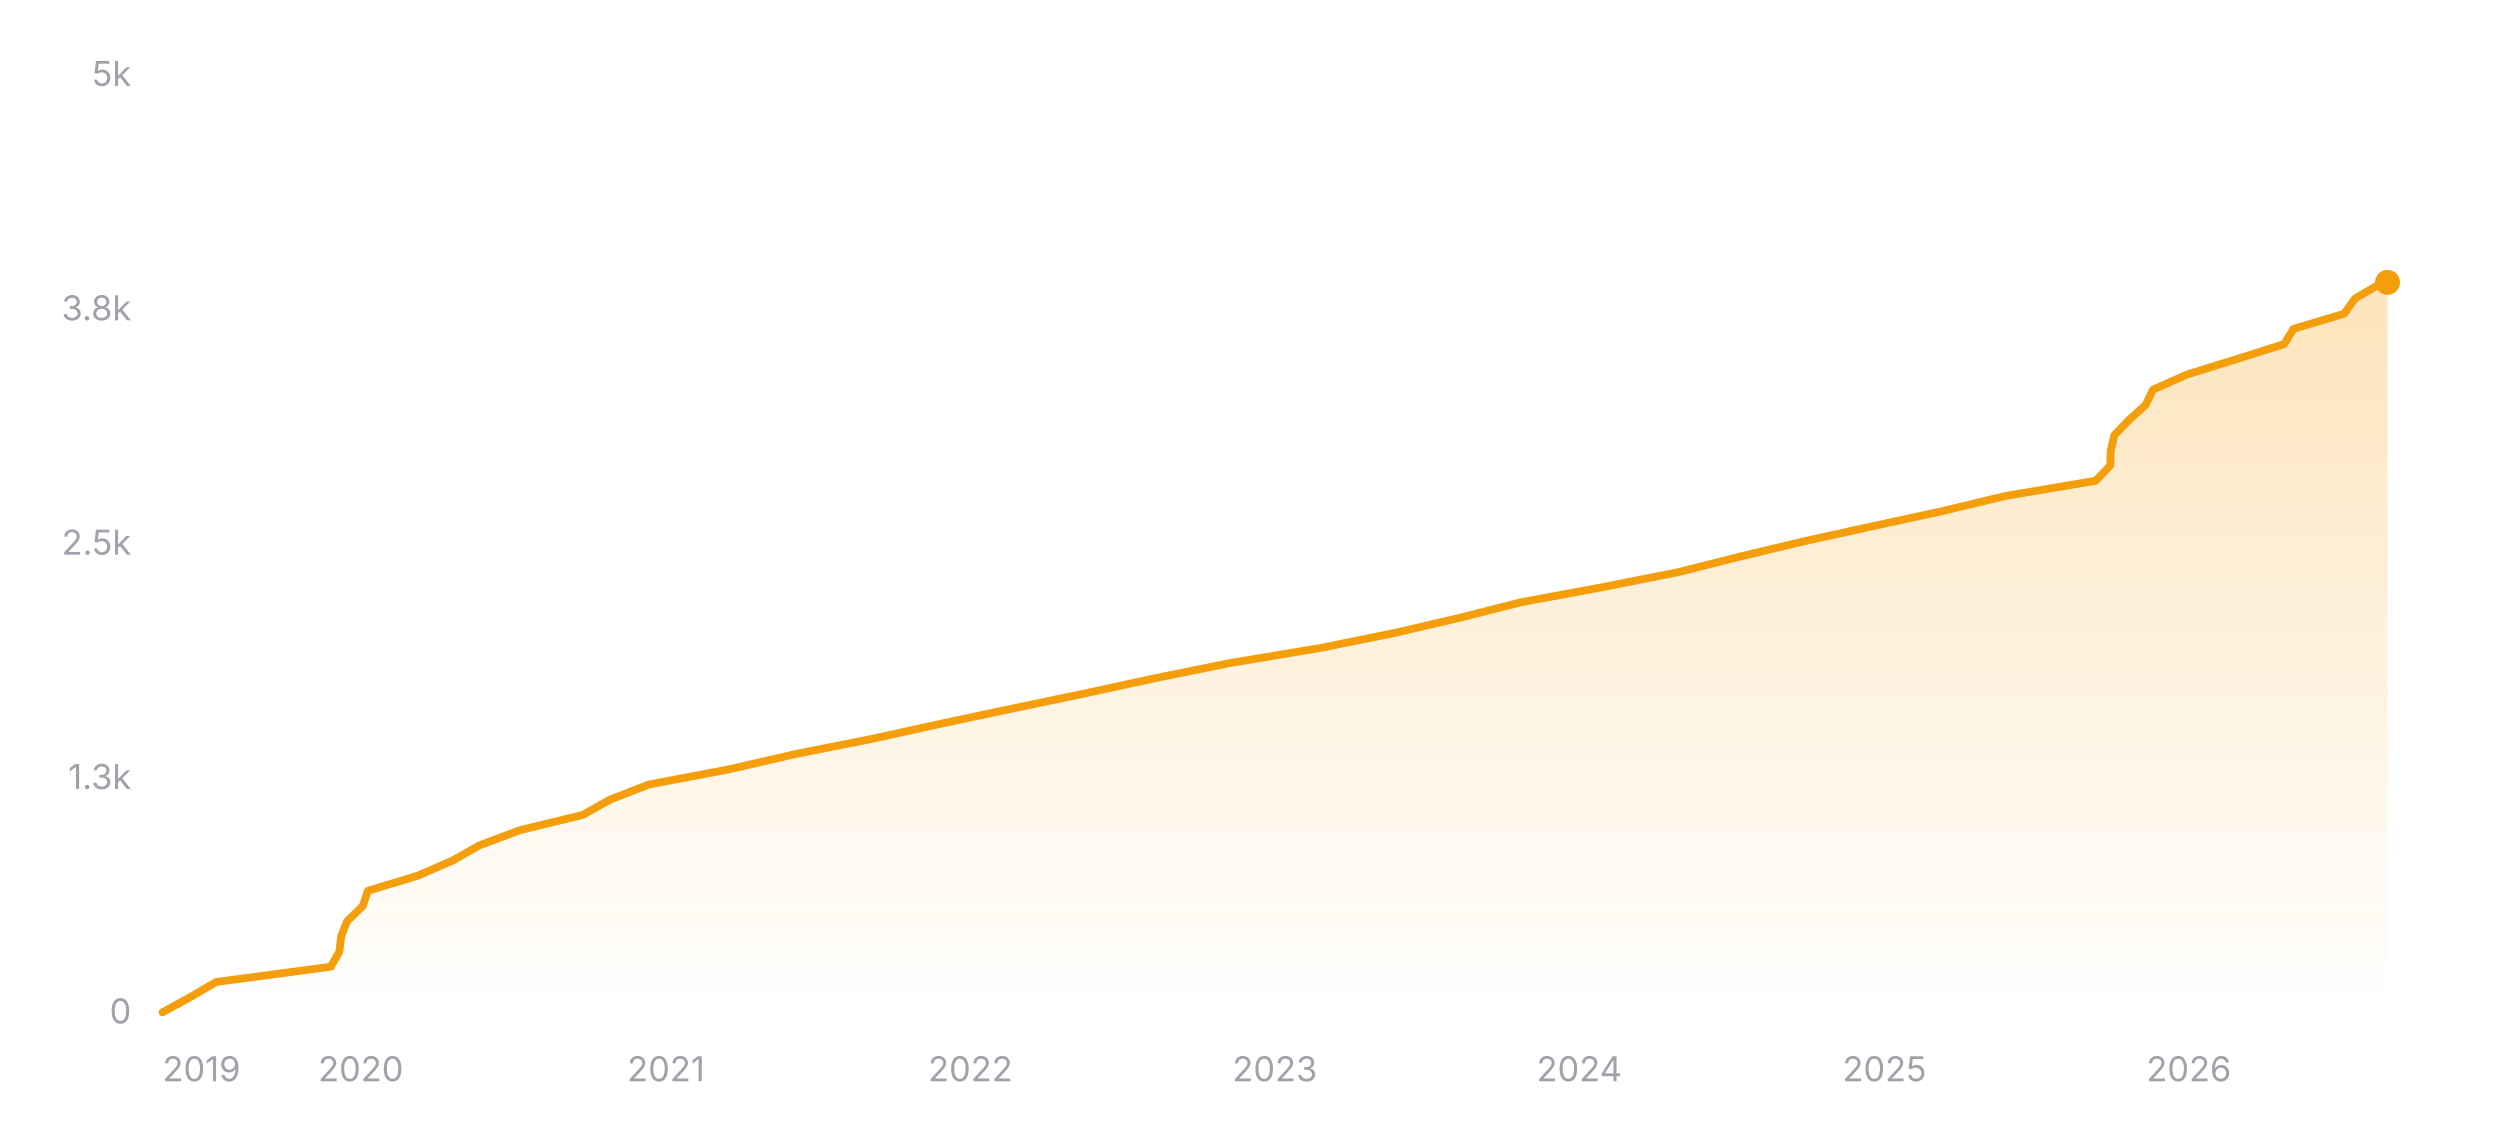
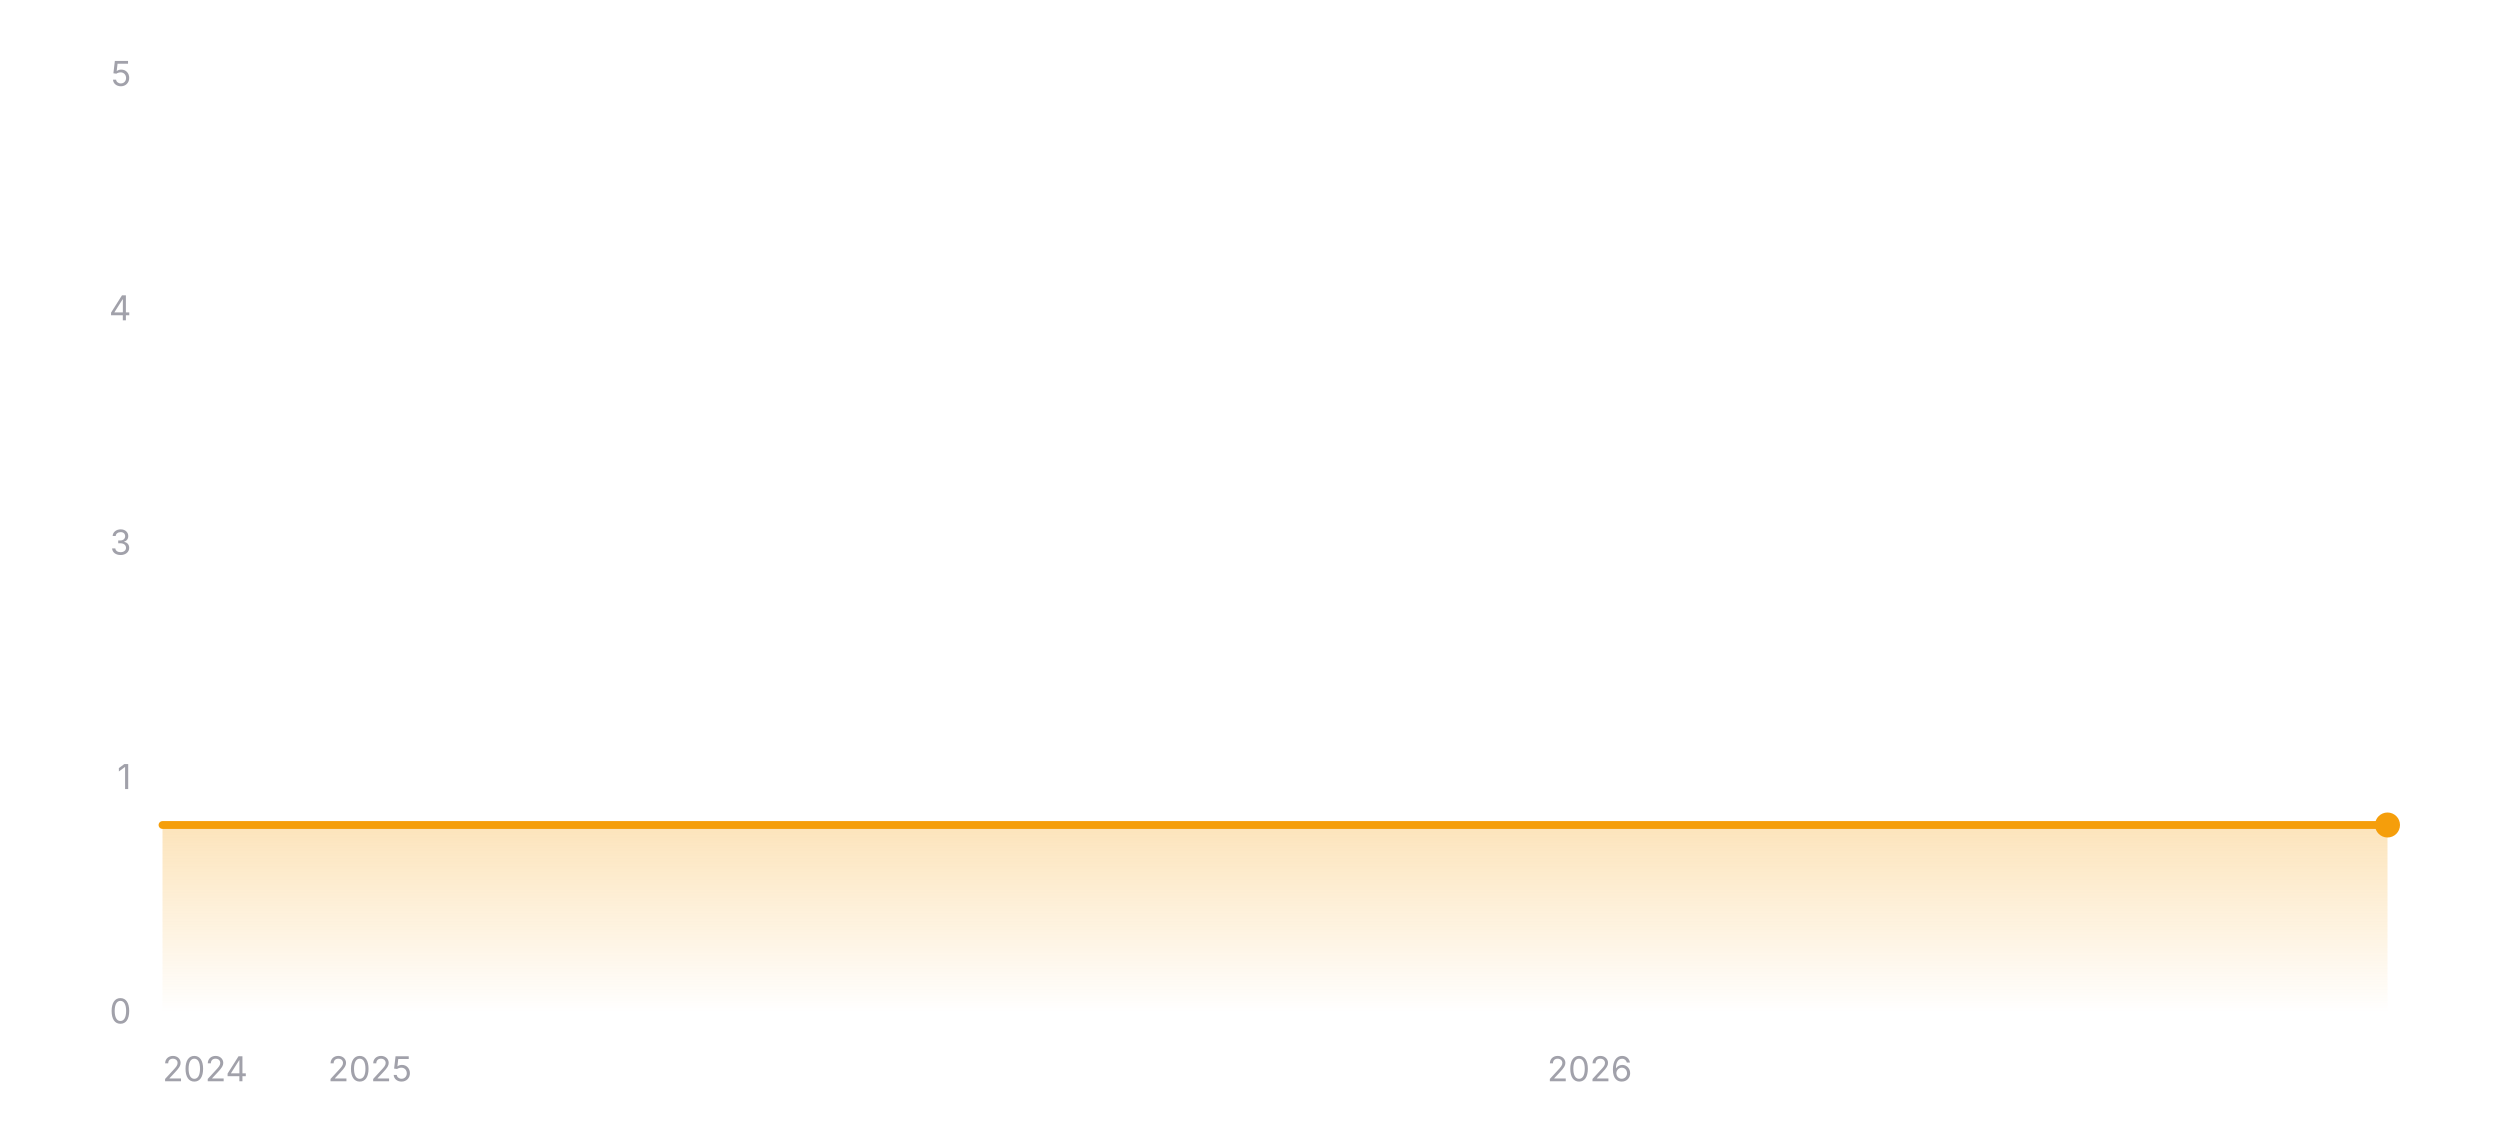
- <svg xmlns="http://www.w3.org/2000/svg" width="800" height="360" viewBox="0 0 800 360" role="img" aria-label="Star history of nicejade/markdown-online-editor">
+ <svg xmlns="http://www.w3.org/2000/svg" width="800" height="360" viewBox="0 0 800 360" role="img" aria-label="Star history of wofy-92/markdown-online-editor">
  <defs>
    <linearGradient id="area-dark" x1="0" y1="0" x2="0" y2="1">
      <stop offset="0%" stop-color="#f59e0b" stop-opacity="0.28" />
      <stop offset="100%" stop-color="#f59e0b" stop-opacity="0" />
    </linearGradient>
  </defs>
  <line x1="52" y1="324" x2="764" y2="324" stroke="rgba(255,255,255,0.12)" stroke-width="1" />
  <text x="42" y="327.5" text-anchor="end" font-size="11" fill="#a1a1aa" font-family="ui-sans-serif, system-ui, -apple-system, BlinkMacSystemFont, 'Segoe UI', sans-serif">0</text>
  <line x1="52" y1="249" x2="764" y2="249" stroke="rgba(255,255,255,0.12)" stroke-width="1" stroke-dasharray="3 3" />
-   <text x="42" y="252.5" text-anchor="end" font-size="11" fill="#a1a1aa" font-family="ui-sans-serif, system-ui, -apple-system, BlinkMacSystemFont, 'Segoe UI', sans-serif">1.3k</text>
+   <text x="42" y="252.5" text-anchor="end" font-size="11" fill="#a1a1aa" font-family="ui-sans-serif, system-ui, -apple-system, BlinkMacSystemFont, 'Segoe UI', sans-serif">1</text>
  <line x1="52" y1="174" x2="764" y2="174" stroke="rgba(255,255,255,0.12)" stroke-width="1" stroke-dasharray="3 3" />
-   <text x="42" y="177.5" text-anchor="end" font-size="11" fill="#a1a1aa" font-family="ui-sans-serif, system-ui, -apple-system, BlinkMacSystemFont, 'Segoe UI', sans-serif">2.5k</text>
+   <text x="42" y="177.5" text-anchor="end" font-size="11" fill="#a1a1aa" font-family="ui-sans-serif, system-ui, -apple-system, BlinkMacSystemFont, 'Segoe UI', sans-serif">3</text>
  <line x1="52" y1="99" x2="764" y2="99" stroke="rgba(255,255,255,0.12)" stroke-width="1" stroke-dasharray="3 3" />
-   <text x="42" y="102.5" text-anchor="end" font-size="11" fill="#a1a1aa" font-family="ui-sans-serif, system-ui, -apple-system, BlinkMacSystemFont, 'Segoe UI', sans-serif">3.8k</text>
+   <text x="42" y="102.5" text-anchor="end" font-size="11" fill="#a1a1aa" font-family="ui-sans-serif, system-ui, -apple-system, BlinkMacSystemFont, 'Segoe UI', sans-serif">4</text>
  <line x1="52" y1="24" x2="764" y2="24" stroke="rgba(255,255,255,0.12)" stroke-width="1" stroke-dasharray="3 3" />
-   <text x="42" y="27.5" text-anchor="end" font-size="11" fill="#a1a1aa" font-family="ui-sans-serif, system-ui, -apple-system, BlinkMacSystemFont, 'Segoe UI', sans-serif">5k</text>
-   <polygon fill="url(#area-dark)" points="52,324 52,323.94 60.89,319.08 69.18,314.22 105.87,309.36 108.6,304.5 109.17,299.64 111.08,294.78 116.09,289.92 117.72,285.06 133.73,280.2 144.88,275.34 153.47,270.48 166.49,265.62 186.5,260.76 195.15,255.9 207.62,251.04 233.27,246.18 254.4,241.32 278.91,236.46 301.02,231.6 323.93,226.74 347.19,221.88 369.62,217.02 393.65,212.16 422.75,207.3 446.74,202.44 467.58,197.58 486.69,192.72 512.95,187.86 537.43,183 556.66,178.14 576.98,173.28 599.1,168.42 621.51,163.56 641.73,158.7 670.62,153.84 675.27,148.98 675.44,144.12 676.58,139.26 681.27,134.4 686.61,129.54 688.99,124.68 699.93,119.82 715.55,114.96 730.93,110.1 733.92,105.24 750.16,100.38 753.6,95.52 761.94,90.66 764,90.36 764,90.36 764,324" />
-   <polyline fill="none" stroke="#f59e0b" stroke-width="2.5" stroke-linecap="round" stroke-linejoin="round" points="52,323.94 60.89,319.08 69.18,314.22 105.87,309.36 108.6,304.5 109.17,299.64 111.08,294.78 116.09,289.92 117.72,285.06 133.73,280.2 144.88,275.34 153.47,270.48 166.49,265.62 186.5,260.76 195.15,255.9 207.62,251.04 233.27,246.18 254.4,241.32 278.91,236.46 301.02,231.6 323.93,226.74 347.19,221.88 369.62,217.02 393.65,212.16 422.75,207.3 446.74,202.44 467.58,197.58 486.69,192.72 512.95,187.86 537.43,183 556.66,178.14 576.98,173.28 599.1,168.42 621.51,163.56 641.73,158.7 670.62,153.84 675.27,148.98 675.44,144.12 676.58,139.26 681.27,134.4 686.61,129.54 688.99,124.68 699.93,119.82 715.55,114.96 730.93,110.1 733.92,105.24 750.16,100.38 753.6,95.52 761.94,90.66 764,90.36 764,90.36" />
-   <circle cx="764" cy="90.36" r="4" fill="#f59e0b" />
-   <text x="52" y="346" text-anchor="start" font-size="11" fill="#a1a1aa" font-family="ui-sans-serif, system-ui, -apple-system, BlinkMacSystemFont, 'Segoe UI', sans-serif">2019</text>
-   <text x="115.45" y="346" text-anchor="middle" font-size="11" fill="#a1a1aa" font-family="ui-sans-serif, system-ui, -apple-system, BlinkMacSystemFont, 'Segoe UI', sans-serif">2020</text>
-   <text x="213.12" y="346" text-anchor="middle" font-size="11" fill="#a1a1aa" font-family="ui-sans-serif, system-ui, -apple-system, BlinkMacSystemFont, 'Segoe UI', sans-serif">2021</text>
-   <text x="310.53" y="346" text-anchor="middle" font-size="11" fill="#a1a1aa" font-family="ui-sans-serif, system-ui, -apple-system, BlinkMacSystemFont, 'Segoe UI', sans-serif">2022</text>
-   <text x="407.94" y="346" text-anchor="middle" font-size="11" fill="#a1a1aa" font-family="ui-sans-serif, system-ui, -apple-system, BlinkMacSystemFont, 'Segoe UI', sans-serif">2023</text>
-   <text x="505.35" y="346" text-anchor="middle" font-size="11" fill="#a1a1aa" font-family="ui-sans-serif, system-ui, -apple-system, BlinkMacSystemFont, 'Segoe UI', sans-serif">2024</text>
-   <text x="603.03" y="346" text-anchor="middle" font-size="11" fill="#a1a1aa" font-family="ui-sans-serif, system-ui, -apple-system, BlinkMacSystemFont, 'Segoe UI', sans-serif">2025</text>
-   <text x="700.43" y="346" text-anchor="middle" font-size="11" fill="#a1a1aa" font-family="ui-sans-serif, system-ui, -apple-system, BlinkMacSystemFont, 'Segoe UI', sans-serif">2026</text>
+   <text x="42" y="27.5" text-anchor="end" font-size="11" fill="#a1a1aa" font-family="ui-sans-serif, system-ui, -apple-system, BlinkMacSystemFont, 'Segoe UI', sans-serif">5</text>
+   <polygon fill="url(#area-dark)" points="52,324 52,264 764,264 764,324" />
+   <polyline fill="none" stroke="#f59e0b" stroke-width="2.5" stroke-linecap="round" stroke-linejoin="round" points="52,264 764,264" />
+   <circle cx="764" cy="264" r="4" fill="#f59e0b" />
+   <text x="52" y="346" text-anchor="start" font-size="11" fill="#a1a1aa" font-family="ui-sans-serif, system-ui, -apple-system, BlinkMacSystemFont, 'Segoe UI', sans-serif">2024</text>
+   <text x="118.38" y="346" text-anchor="middle" font-size="11" fill="#a1a1aa" font-family="ui-sans-serif, system-ui, -apple-system, BlinkMacSystemFont, 'Segoe UI', sans-serif">2025</text>
+   <text x="508.71" y="346" text-anchor="middle" font-size="11" fill="#a1a1aa" font-family="ui-sans-serif, system-ui, -apple-system, BlinkMacSystemFont, 'Segoe UI', sans-serif">2026</text>
</svg>
